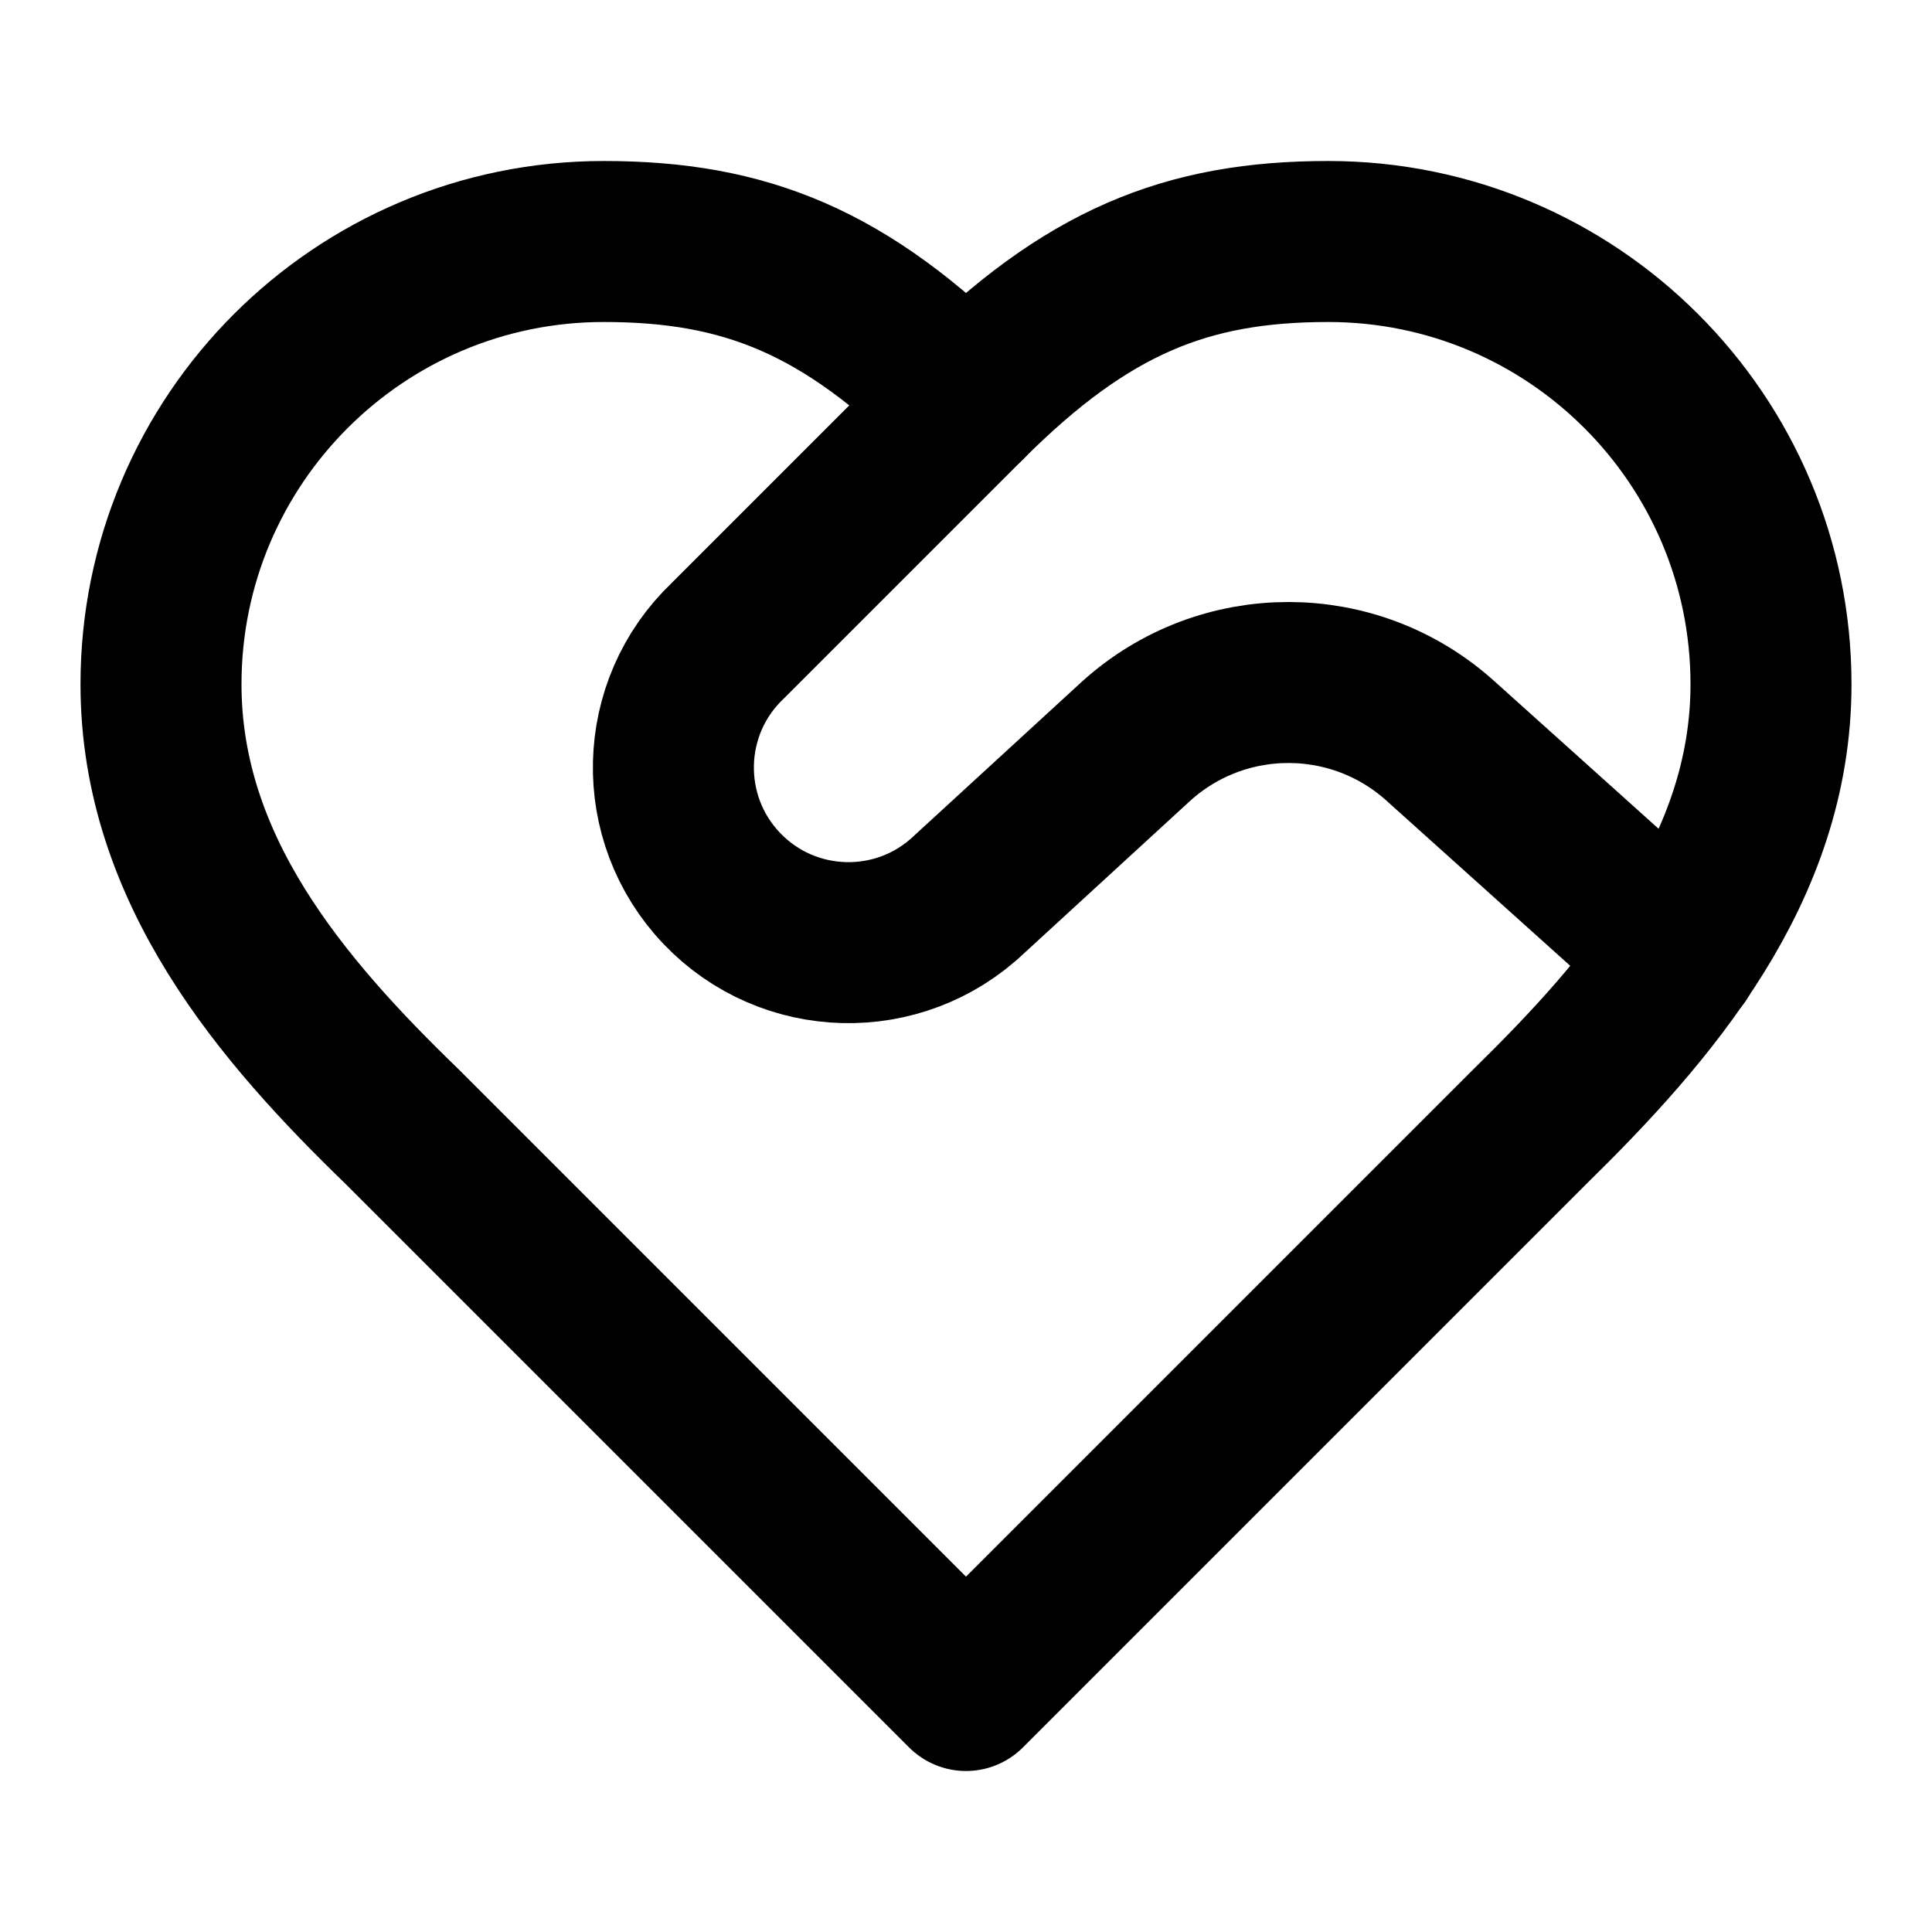
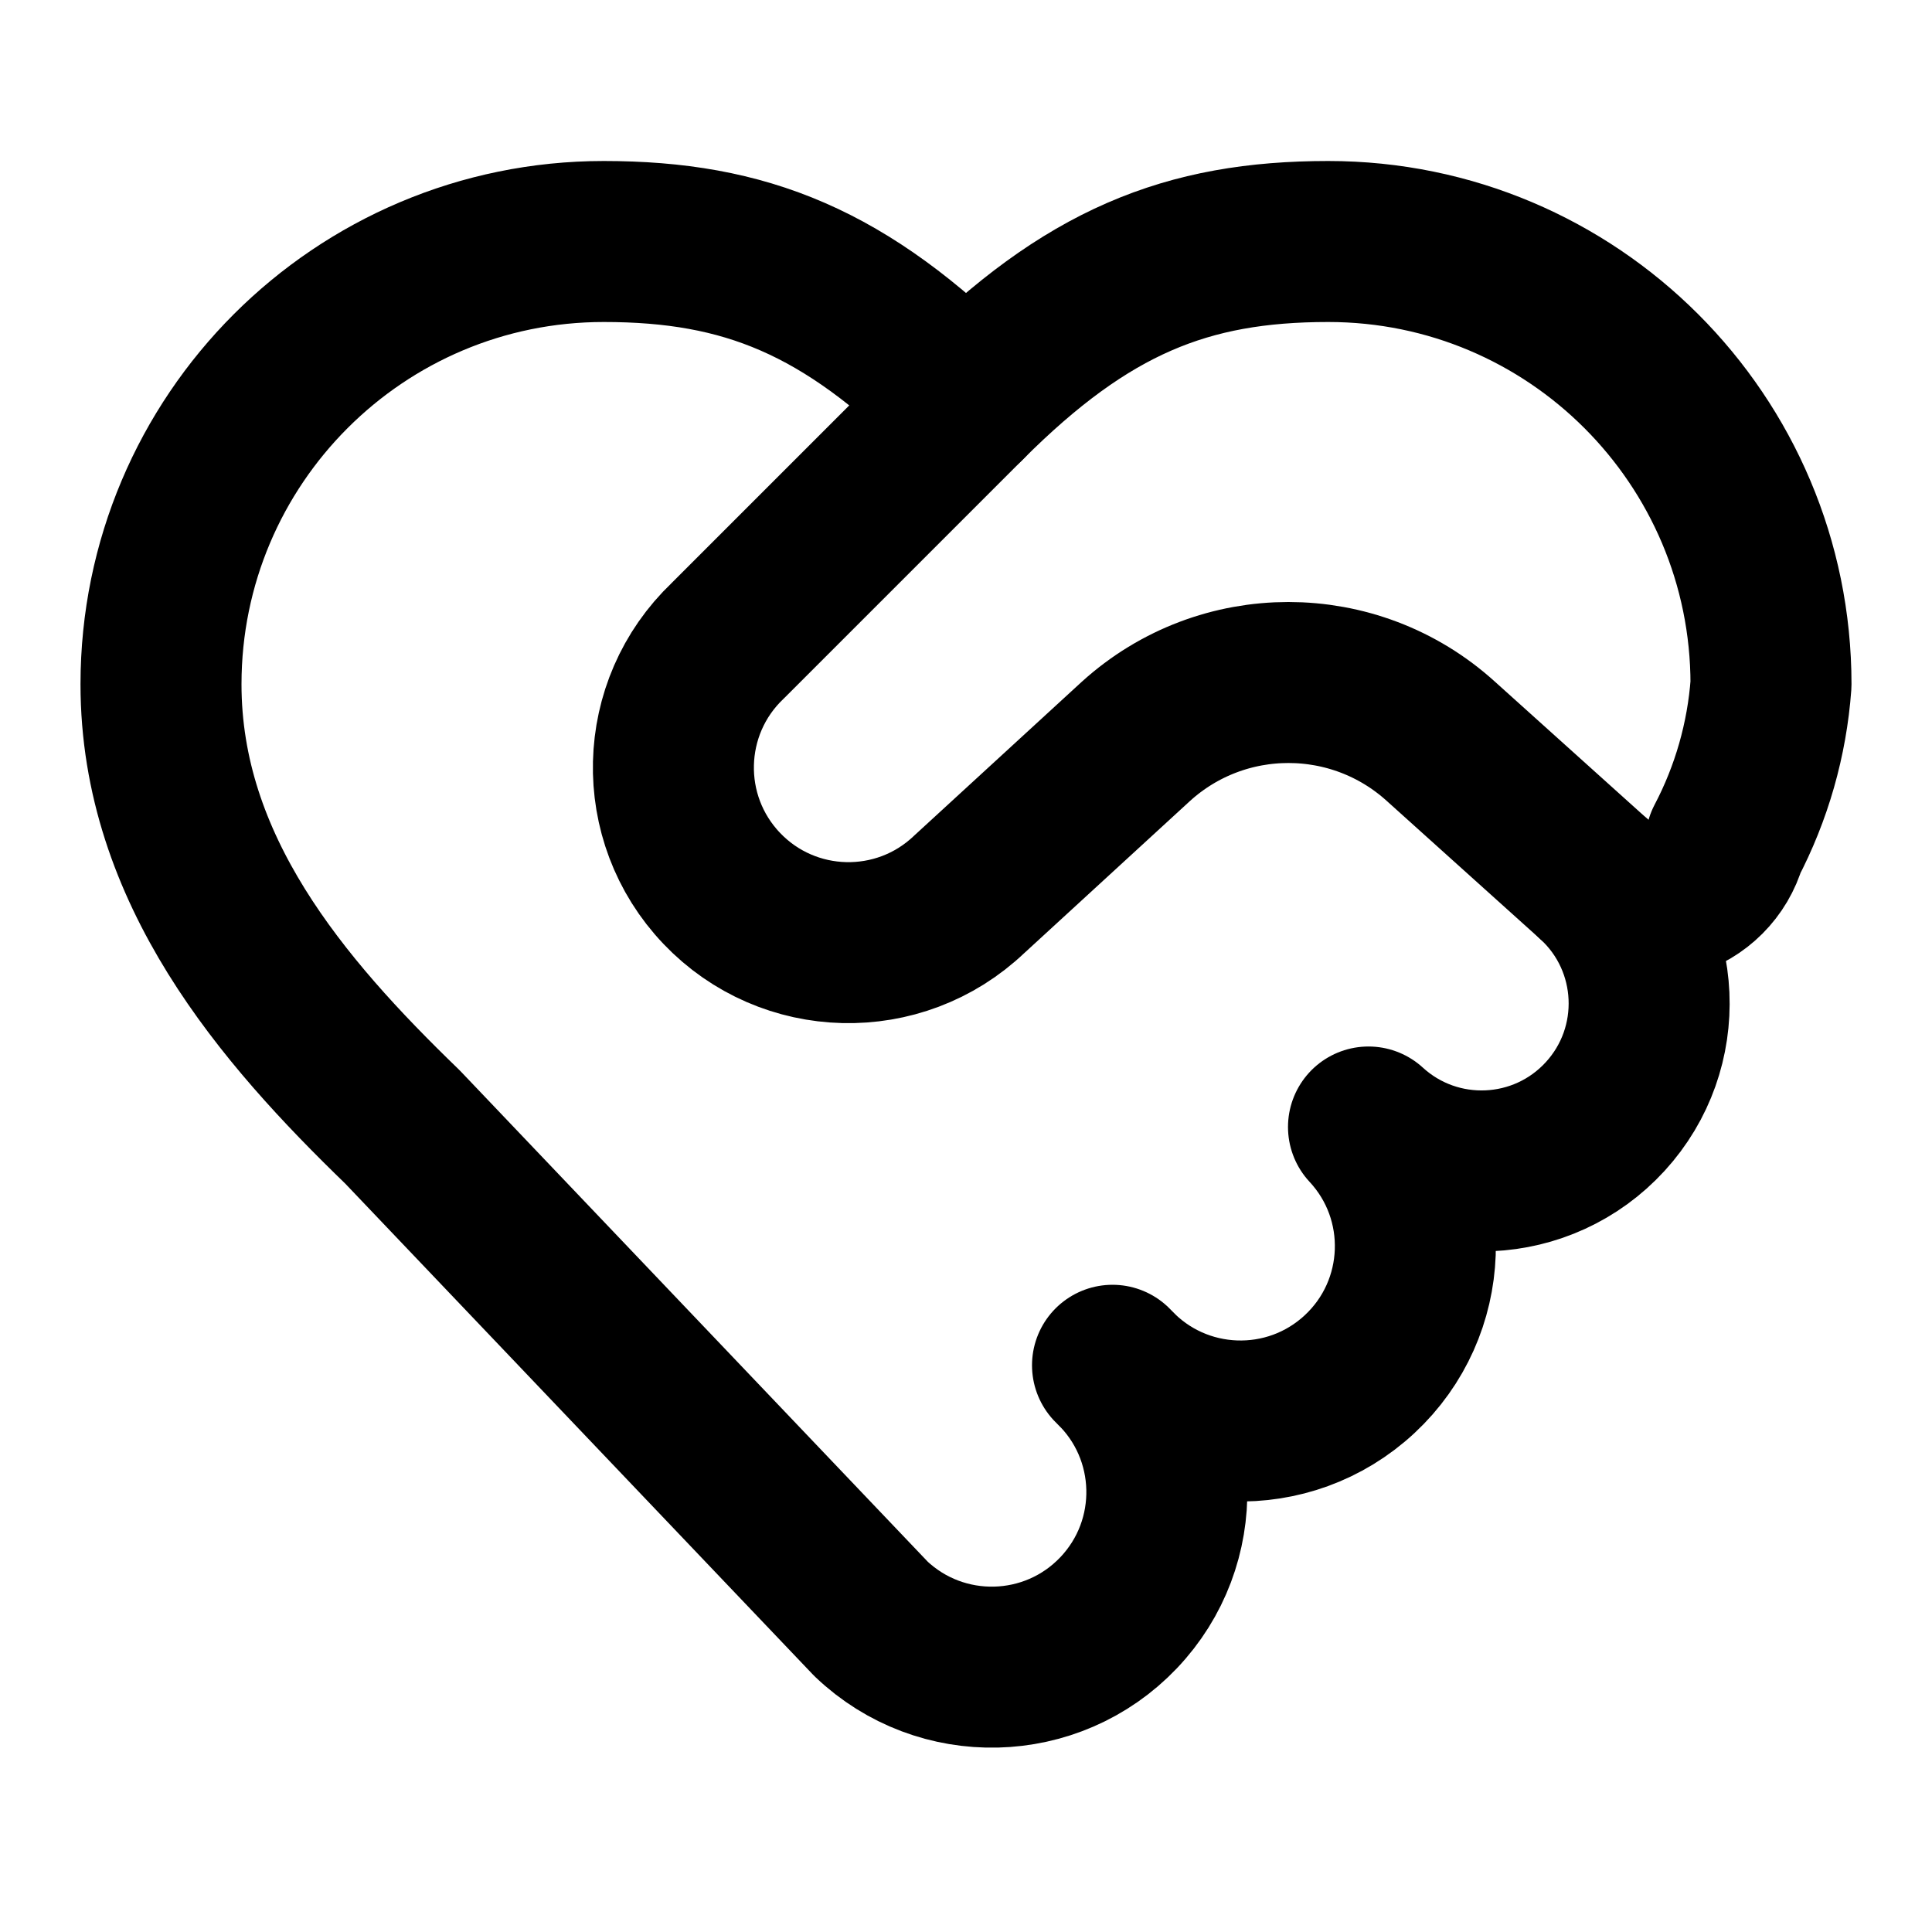
<svg xmlns="http://www.w3.org/2000/svg" width="24" height="24" viewBox="0 0 24 24" fill="none" stroke="currentColor" stroke-width="2" stroke-linecap="round" stroke-linejoin="round">
-   <path d="M12 5 9.04 7.96a1 1 0 0 0 3 3.15l2.07-1.9a2.82 2.82 0 0 1 3.79 0l2.96 2.66" />
-   <path d="M19 14c1.49-1.46 3-3.21 3-5.5A5.5 5.5 0 0 0 16.5 3c-1.76 0-3 .5-4.5 2-1.5-1.5-2.74-2-4.5-2A5.5 5.5 0 0 0 2 8.5c0 2.3 1.5 4.05 3 5.5l7 7z" />
+   <path d="M12 5c-1.5-1.5-2.74-2-4.5-2A5.5 5.5 0 0 0 2 8.5c0 2.3 1.5 4.05 3 5.5l5.82 6.11a1 1 0 1 0 3-3.15A1 1 0 1 0 17 14a1 1 0 1 0 2.81-3.071L17.9 9.21a2.82 2.82 0 0 0-3.79 0l-2.07 1.9a1 1 0 1 1-3-3.15z" />
+   <path d="M19.81 10.929a1 1 0 0 0 1.63-.469A5 5 0 0 0 22 8.5 5.5 5.5 0 0 0 16.5 3c-1.76 0-3 .5-4.5 2" />
</svg>
